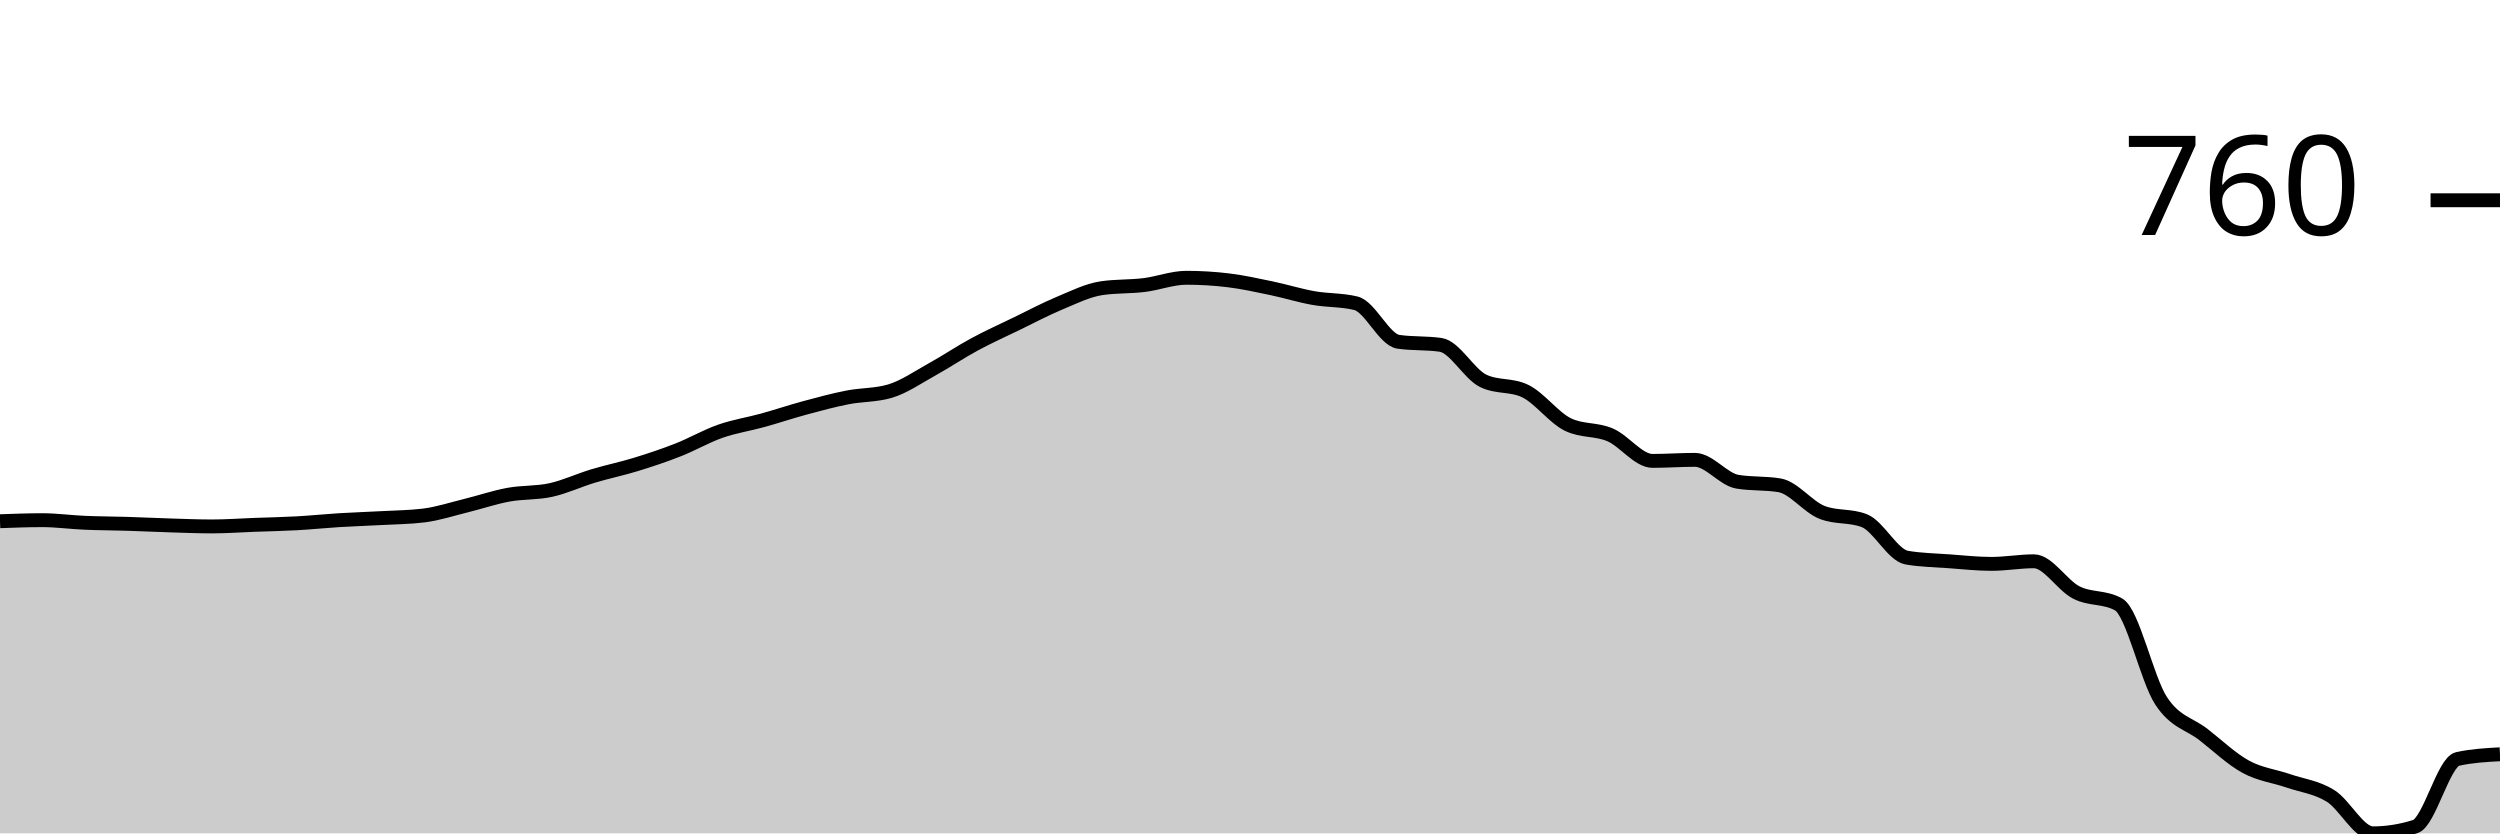
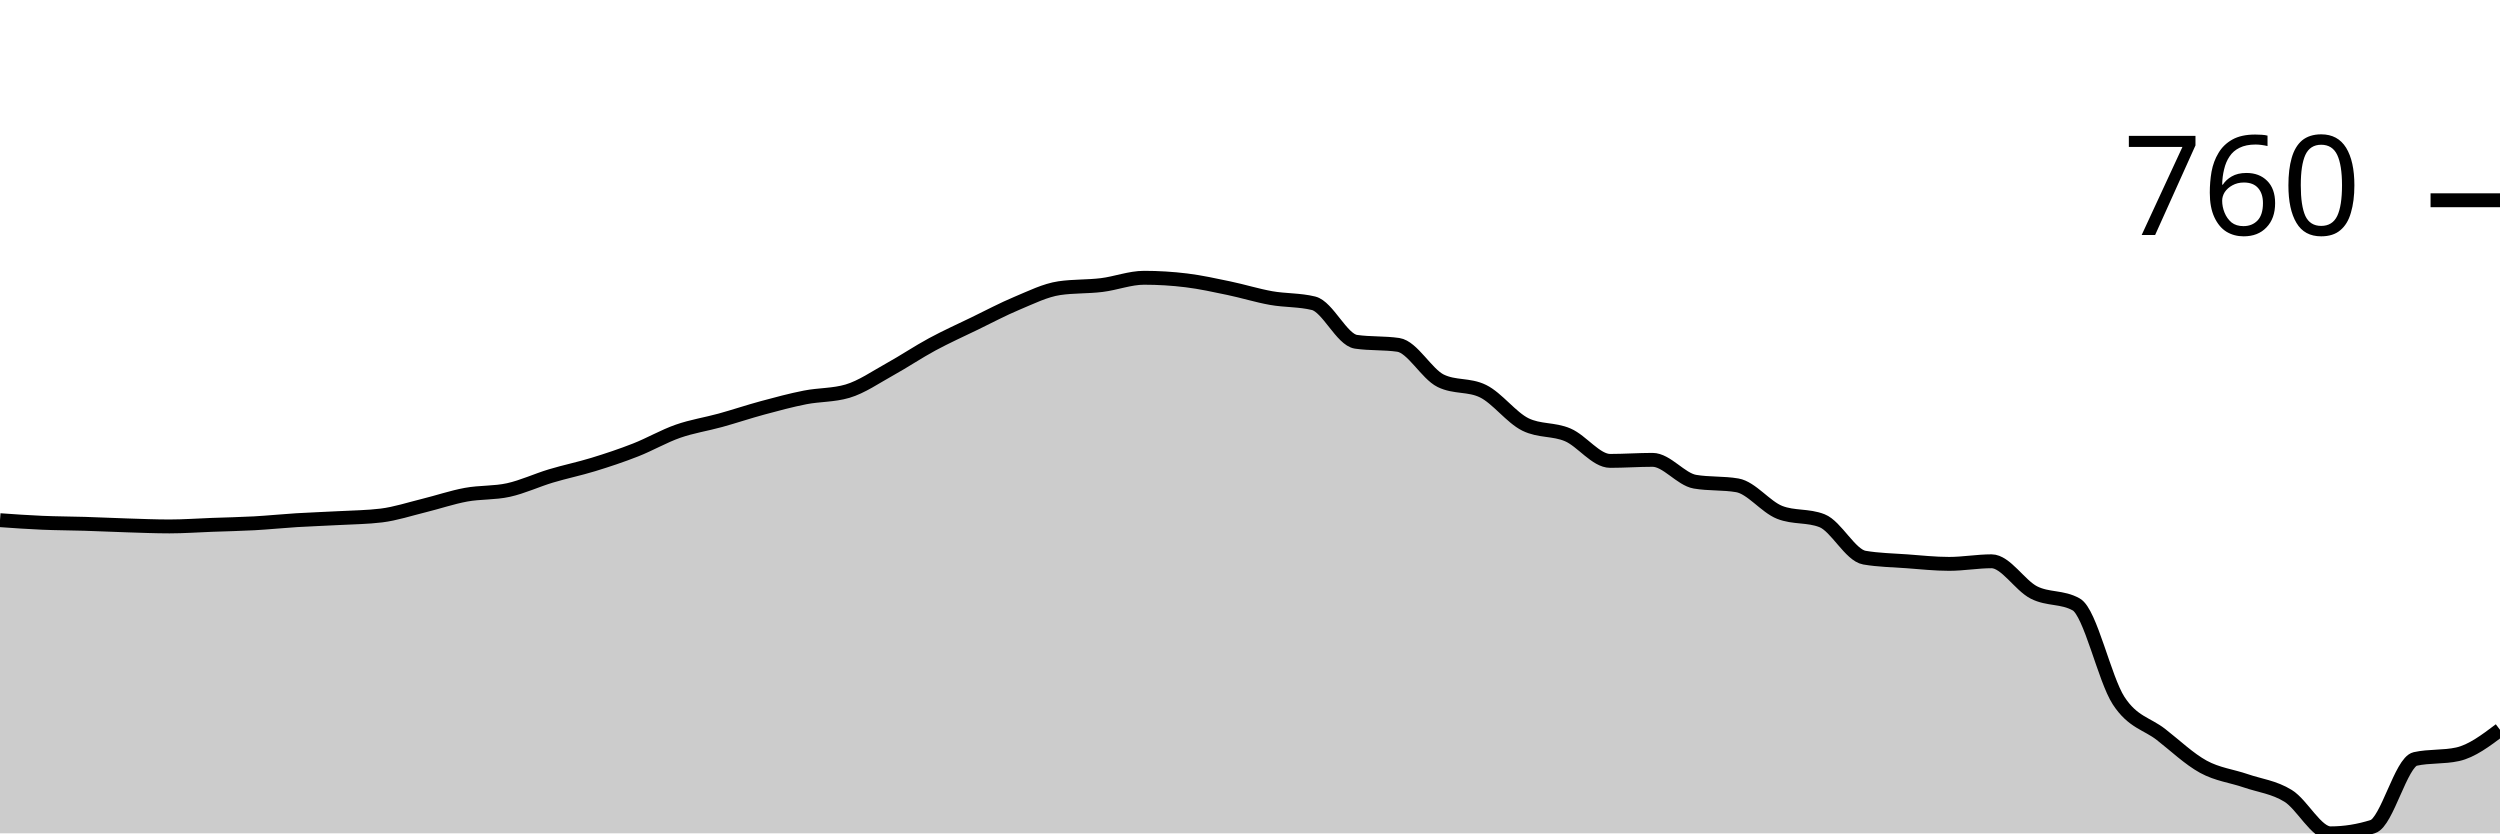
<svg xmlns="http://www.w3.org/2000/svg" viewBox="0 0 180 60">
  <g transform="translate(0,20)">
-     <path class="area" fill="rgba(0, 0, 0, 0.2)" d="M0,17.528C1.017,17.491,2.034,17.453,3.051,17.453C4.068,17.453,5.085,17.597,6.102,17.64C7.119,17.684,8.136,17.684,9.153,17.715C10.169,17.747,11.186,17.797,12.203,17.828C13.22,17.859,14.237,17.903,15.254,17.903C16.271,17.903,17.288,17.828,18.305,17.79C19.322,17.753,20.339,17.734,21.356,17.678C22.373,17.622,23.39,17.516,24.407,17.453C25.424,17.391,26.441,17.36,27.458,17.303C28.475,17.247,29.492,17.241,30.508,17.116C31.525,16.991,32.542,16.654,33.559,16.404C34.576,16.155,35.593,15.805,36.61,15.618C37.627,15.431,38.644,15.506,39.661,15.281C40.678,15.056,41.695,14.576,42.712,14.27C43.729,13.964,44.746,13.758,45.763,13.446C46.78,13.134,47.797,12.797,48.814,12.397C49.831,11.998,50.847,11.404,51.864,11.049C52.881,10.693,53.898,10.543,54.915,10.262C55.932,9.981,56.949,9.638,57.966,9.363C58.983,9.089,60,8.814,61.017,8.614C62.034,8.414,63.051,8.464,64.068,8.165C65.085,7.865,66.102,7.154,67.119,6.592C68.136,6.03,69.153,5.343,70.169,4.794C71.186,4.245,72.203,3.789,73.22,3.296C74.237,2.803,75.254,2.26,76.271,1.835C77.288,1.411,78.305,0.899,79.322,0.749C80.339,0.599,81.356,0.649,82.373,0.524C83.39,0.4,84.407,0,85.424,0C86.441,0,87.458,0.062,88.475,0.187C89.492,0.312,90.508,0.537,91.525,0.749C92.542,0.961,93.559,1.28,94.576,1.461C95.593,1.642,96.61,1.586,97.627,1.835C98.644,2.085,99.661,4.457,100.678,4.607C101.695,4.757,102.712,4.682,103.729,4.831C104.746,4.981,105.763,6.916,106.78,7.416C107.797,7.915,108.814,7.665,109.831,8.165C110.847,8.664,111.864,10.062,112.881,10.562C113.898,11.061,114.915,10.874,115.932,11.311C116.949,11.748,117.966,13.184,118.983,13.184C120,13.184,121.017,13.109,122.034,13.109C123.051,13.109,124.068,14.507,125.085,14.682C126.102,14.856,127.119,14.769,128.136,14.944C129.153,15.119,130.169,16.492,131.186,16.891C132.203,17.291,133.22,17.091,134.237,17.491C135.254,17.89,136.271,19.975,137.288,20.15C138.305,20.325,139.322,20.337,140.339,20.412C141.356,20.487,142.373,20.599,143.39,20.599C144.407,20.599,145.424,20.412,146.441,20.412C147.458,20.412,148.475,22.141,149.492,22.659C150.508,23.177,151.525,22.946,152.542,23.521C153.559,24.095,154.576,28.889,155.593,30.449C156.61,32.01,157.627,32.091,158.644,32.884C159.661,33.677,160.678,34.65,161.695,35.206C162.712,35.762,163.729,35.868,164.746,36.217C165.763,36.567,166.78,36.673,167.797,37.303C168.814,37.934,169.831,40,170.847,40C171.864,40,172.881,39.838,173.898,39.513C174.915,39.189,175.932,34.869,176.949,34.644C177.966,34.419,178.983,34.363,180,34.307L180,40C178.983,40,177.966,40,176.949,40C175.932,40,174.915,40,173.898,40C172.881,40,171.864,40,170.847,40C169.831,40,168.814,40,167.797,40C166.78,40,165.763,40,164.746,40C163.729,40,162.712,40,161.695,40C160.678,40,159.661,40,158.644,40C157.627,40,156.61,40,155.593,40C154.576,40,153.559,40,152.542,40C151.525,40,150.508,40,149.492,40C148.475,40,147.458,40,146.441,40C145.424,40,144.407,40,143.39,40C142.373,40,141.356,40,140.339,40C139.322,40,138.305,40,137.288,40C136.271,40,135.254,40,134.237,40C133.22,40,132.203,40,131.186,40C130.169,40,129.153,40,128.136,40C127.119,40,126.102,40,125.085,40C124.068,40,123.051,40,122.034,40C121.017,40,120,40,118.983,40C117.966,40,116.949,40,115.932,40C114.915,40,113.898,40,112.881,40C111.864,40,110.847,40,109.831,40C108.814,40,107.797,40,106.78,40C105.763,40,104.746,40,103.729,40C102.712,40,101.695,40,100.678,40C99.661,40,98.644,40,97.627,40C96.61,40,95.593,40,94.576,40C93.559,40,92.542,40,91.525,40C90.508,40,89.492,40,88.475,40C87.458,40,86.441,40,85.424,40C84.407,40,83.39,40,82.373,40C81.356,40,80.339,40,79.322,40C78.305,40,77.288,40,76.271,40C75.254,40,74.237,40,73.22,40C72.203,40,71.186,40,70.169,40C69.153,40,68.136,40,67.119,40C66.102,40,65.085,40,64.068,40C63.051,40,62.034,40,61.017,40C60,40,58.983,40,57.966,40C56.949,40,55.932,40,54.915,40C53.898,40,52.881,40,51.864,40C50.847,40,49.831,40,48.814,40C47.797,40,46.78,40,45.763,40C44.746,40,43.729,40,42.712,40C41.695,40,40.678,40,39.661,40C38.644,40,37.627,40,36.61,40C35.593,40,34.576,40,33.559,40C32.542,40,31.525,40,30.508,40C29.492,40,28.475,40,27.458,40C26.441,40,25.424,40,24.407,40C23.39,40,22.373,40,21.356,40C20.339,40,19.322,40,18.305,40C17.288,40,16.271,40,15.254,40C14.237,40,13.22,40,12.203,40C11.186,40,10.169,40,9.153,40C8.136,40,7.119,40,6.102,40C5.085,40,4.068,40,3.051,40C2.034,40,1.017,40,0,40Z" />
-     <path class="line" stroke="black" fill="none" d="M0,17.528C1.017,17.491,2.034,17.453,3.051,17.453C4.068,17.453,5.085,17.597,6.102,17.64C7.119,17.684,8.136,17.684,9.153,17.715C10.169,17.747,11.186,17.797,12.203,17.828C13.22,17.859,14.237,17.903,15.254,17.903C16.271,17.903,17.288,17.828,18.305,17.79C19.322,17.753,20.339,17.734,21.356,17.678C22.373,17.622,23.39,17.516,24.407,17.453C25.424,17.391,26.441,17.36,27.458,17.303C28.475,17.247,29.492,17.241,30.508,17.116C31.525,16.991,32.542,16.654,33.559,16.404C34.576,16.155,35.593,15.805,36.61,15.618C37.627,15.431,38.644,15.506,39.661,15.281C40.678,15.056,41.695,14.576,42.712,14.27C43.729,13.964,44.746,13.758,45.763,13.446C46.78,13.134,47.797,12.797,48.814,12.397C49.831,11.998,50.847,11.404,51.864,11.049C52.881,10.693,53.898,10.543,54.915,10.262C55.932,9.981,56.949,9.638,57.966,9.363C58.983,9.089,60,8.814,61.017,8.614C62.034,8.414,63.051,8.464,64.068,8.165C65.085,7.865,66.102,7.154,67.119,6.592C68.136,6.03,69.153,5.343,70.169,4.794C71.186,4.245,72.203,3.789,73.22,3.296C74.237,2.803,75.254,2.26,76.271,1.835C77.288,1.411,78.305,0.899,79.322,0.749C80.339,0.599,81.356,0.649,82.373,0.524C83.39,0.4,84.407,0,85.424,0C86.441,0,87.458,0.062,88.475,0.187C89.492,0.312,90.508,0.537,91.525,0.749C92.542,0.961,93.559,1.28,94.576,1.461C95.593,1.642,96.61,1.586,97.627,1.835C98.644,2.085,99.661,4.457,100.678,4.607C101.695,4.757,102.712,4.682,103.729,4.831C104.746,4.981,105.763,6.916,106.78,7.416C107.797,7.915,108.814,7.665,109.831,8.165C110.847,8.664,111.864,10.062,112.881,10.562C113.898,11.061,114.915,10.874,115.932,11.311C116.949,11.748,117.966,13.184,118.983,13.184C120,13.184,121.017,13.109,122.034,13.109C123.051,13.109,124.068,14.507,125.085,14.682C126.102,14.856,127.119,14.769,128.136,14.944C129.153,15.119,130.169,16.492,131.186,16.891C132.203,17.291,133.22,17.091,134.237,17.491C135.254,17.89,136.271,19.975,137.288,20.15C138.305,20.325,139.322,20.337,140.339,20.412C141.356,20.487,142.373,20.599,143.39,20.599C144.407,20.599,145.424,20.412,146.441,20.412C147.458,20.412,148.475,22.141,149.492,22.659C150.508,23.177,151.525,22.946,152.542,23.521C153.559,24.095,154.576,28.889,155.593,30.449C156.61,32.01,157.627,32.091,158.644,32.884C159.661,33.677,160.678,34.65,161.695,35.206C162.712,35.762,163.729,35.868,164.746,36.217C165.763,36.567,166.78,36.673,167.797,37.303C168.814,37.934,169.831,40,170.847,40C171.864,40,172.881,39.838,173.898,39.513C174.915,39.189,175.932,34.869,176.949,34.644C177.966,34.419,178.983,34.363,180,34.307" />
+     <path class="area" fill="rgba(0, 0, 0, 0.2)" d="M0,17.453C1.017,17.525,2.034,17.597,3.051,17.64C4.068,17.684,5.085,17.684,6.102,17.715C7.119,17.747,8.136,17.797,9.153,17.828C10.169,17.859,11.186,17.903,12.203,17.903C13.22,17.903,14.237,17.828,15.254,17.79C16.271,17.753,17.288,17.734,18.305,17.678C19.322,17.622,20.339,17.516,21.356,17.453C22.373,17.391,23.39,17.36,24.407,17.303C25.424,17.247,26.441,17.241,27.458,17.116C28.475,16.991,29.492,16.654,30.508,16.404C31.525,16.155,32.542,15.805,33.559,15.618C34.576,15.431,35.593,15.506,36.61,15.281C37.627,15.056,38.644,14.576,39.661,14.27C40.678,13.964,41.695,13.758,42.712,13.446C43.729,13.134,44.746,12.797,45.763,12.397C46.78,11.998,47.797,11.404,48.814,11.049C49.831,10.693,50.847,10.543,51.864,10.262C52.881,9.981,53.898,9.638,54.915,9.363C55.932,9.089,56.949,8.814,57.966,8.614C58.983,8.414,60,8.464,61.017,8.165C62.034,7.865,63.051,7.154,64.068,6.592C65.085,6.03,66.102,5.343,67.119,4.794C68.136,4.245,69.153,3.789,70.169,3.296C71.186,2.803,72.203,2.26,73.22,1.835C74.237,1.411,75.254,0.899,76.271,0.749C77.288,0.599,78.305,0.649,79.322,0.524C80.339,0.4,81.356,0,82.373,0C83.39,0,84.407,0.062,85.424,0.187C86.441,0.312,87.458,0.537,88.475,0.749C89.492,0.961,90.508,1.28,91.525,1.461C92.542,1.642,93.559,1.586,94.576,1.835C95.593,2.085,96.61,4.457,97.627,4.607C98.644,4.757,99.661,4.682,100.678,4.831C101.695,4.981,102.712,6.916,103.729,7.416C104.746,7.915,105.763,7.665,106.78,8.165C107.797,8.664,108.814,10.062,109.831,10.562C110.847,11.061,111.864,10.874,112.881,11.311C113.898,11.748,114.915,13.184,115.932,13.184C116.949,13.184,117.966,13.109,118.983,13.109C120,13.109,121.017,14.507,122.034,14.682C123.051,14.856,124.068,14.769,125.085,14.944C126.102,15.119,127.119,16.492,128.136,16.891C129.153,17.291,130.169,17.091,131.186,17.491C132.203,17.89,133.22,19.975,134.237,20.15C135.254,20.325,136.271,20.337,137.288,20.412C138.305,20.487,139.322,20.599,140.339,20.599C141.356,20.599,142.373,20.412,143.39,20.412C144.407,20.412,145.424,22.141,146.441,22.659C147.458,23.177,148.475,22.946,149.492,23.521C150.508,24.095,151.525,28.889,152.542,30.449C153.559,32.01,154.576,32.091,155.593,32.884C156.61,33.677,157.627,34.65,158.644,35.206C159.661,35.762,160.678,35.868,161.695,36.217C162.712,36.567,163.729,36.673,164.746,37.303C165.763,37.934,166.78,40,167.797,40C168.814,40,169.831,39.838,170.847,39.513C171.864,39.189,172.881,34.869,173.898,34.644C174.915,34.419,175.932,34.532,176.949,34.307C177.966,34.082,178.983,33.315,180,32.547L180,40C178.983,40,177.966,40,176.949,40C175.932,40,174.915,40,173.898,40C172.881,40,171.864,40,170.847,40C169.831,40,168.814,40,167.797,40C166.78,40,165.763,40,164.746,40C163.729,40,162.712,40,161.695,40C160.678,40,159.661,40,158.644,40C157.627,40,156.61,40,155.593,40C154.576,40,153.559,40,152.542,40C151.525,40,150.508,40,149.492,40C148.475,40,147.458,40,146.441,40C145.424,40,144.407,40,143.39,40C142.373,40,141.356,40,140.339,40C139.322,40,138.305,40,137.288,40C136.271,40,135.254,40,134.237,40C133.22,40,132.203,40,131.186,40C130.169,40,129.153,40,128.136,40C127.119,40,126.102,40,125.085,40C124.068,40,123.051,40,122.034,40C121.017,40,120,40,118.983,40C117.966,40,116.949,40,115.932,40C114.915,40,113.898,40,112.881,40C111.864,40,110.847,40,109.831,40C108.814,40,107.797,40,106.78,40C105.763,40,104.746,40,103.729,40C102.712,40,101.695,40,100.678,40C99.661,40,98.644,40,97.627,40C96.61,40,95.593,40,94.576,40C93.559,40,92.542,40,91.525,40C90.508,40,89.492,40,88.475,40C87.458,40,86.441,40,85.424,40C84.407,40,83.39,40,82.373,40C81.356,40,80.339,40,79.322,40C78.305,40,77.288,40,76.271,40C75.254,40,74.237,40,73.22,40C72.203,40,71.186,40,70.169,40C69.153,40,68.136,40,67.119,40C66.102,40,65.085,40,64.068,40C63.051,40,62.034,40,61.017,40C60,40,58.983,40,57.966,40C56.949,40,55.932,40,54.915,40C53.898,40,52.881,40,51.864,40C50.847,40,49.831,40,48.814,40C47.797,40,46.78,40,45.763,40C44.746,40,43.729,40,42.712,40C41.695,40,40.678,40,39.661,40C38.644,40,37.627,40,36.61,40C35.593,40,34.576,40,33.559,40C32.542,40,31.525,40,30.508,40C29.492,40,28.475,40,27.458,40C26.441,40,25.424,40,24.407,40C23.39,40,22.373,40,21.356,40C20.339,40,19.322,40,18.305,40C17.288,40,16.271,40,15.254,40C14.237,40,13.22,40,12.203,40C11.186,40,10.169,40,9.153,40C8.136,40,7.119,40,6.102,40C5.085,40,4.068,40,3.051,40C2.034,40,1.017,40,0,40Z" />
+     <path class="line" stroke="black" fill="none" d="M0,17.453C1.017,17.525,2.034,17.597,3.051,17.64C4.068,17.684,5.085,17.684,6.102,17.715C7.119,17.747,8.136,17.797,9.153,17.828C10.169,17.859,11.186,17.903,12.203,17.903C13.22,17.903,14.237,17.828,15.254,17.79C16.271,17.753,17.288,17.734,18.305,17.678C19.322,17.622,20.339,17.516,21.356,17.453C22.373,17.391,23.39,17.36,24.407,17.303C25.424,17.247,26.441,17.241,27.458,17.116C28.475,16.991,29.492,16.654,30.508,16.404C31.525,16.155,32.542,15.805,33.559,15.618C34.576,15.431,35.593,15.506,36.61,15.281C37.627,15.056,38.644,14.576,39.661,14.27C40.678,13.964,41.695,13.758,42.712,13.446C43.729,13.134,44.746,12.797,45.763,12.397C46.78,11.998,47.797,11.404,48.814,11.049C49.831,10.693,50.847,10.543,51.864,10.262C52.881,9.981,53.898,9.638,54.915,9.363C55.932,9.089,56.949,8.814,57.966,8.614C58.983,8.414,60,8.464,61.017,8.165C62.034,7.865,63.051,7.154,64.068,6.592C65.085,6.03,66.102,5.343,67.119,4.794C68.136,4.245,69.153,3.789,70.169,3.296C71.186,2.803,72.203,2.26,73.22,1.835C74.237,1.411,75.254,0.899,76.271,0.749C77.288,0.599,78.305,0.649,79.322,0.524C80.339,0.4,81.356,0,82.373,0C83.39,0,84.407,0.062,85.424,0.187C86.441,0.312,87.458,0.537,88.475,0.749C89.492,0.961,90.508,1.28,91.525,1.461C92.542,1.642,93.559,1.586,94.576,1.835C95.593,2.085,96.61,4.457,97.627,4.607C98.644,4.757,99.661,4.682,100.678,4.831C101.695,4.981,102.712,6.916,103.729,7.416C104.746,7.915,105.763,7.665,106.78,8.165C107.797,8.664,108.814,10.062,109.831,10.562C110.847,11.061,111.864,10.874,112.881,11.311C113.898,11.748,114.915,13.184,115.932,13.184C116.949,13.184,117.966,13.109,118.983,13.109C120,13.109,121.017,14.507,122.034,14.682C123.051,14.856,124.068,14.769,125.085,14.944C126.102,15.119,127.119,16.492,128.136,16.891C129.153,17.291,130.169,17.091,131.186,17.491C132.203,17.89,133.22,19.975,134.237,20.15C135.254,20.325,136.271,20.337,137.288,20.412C138.305,20.487,139.322,20.599,140.339,20.599C141.356,20.599,142.373,20.412,143.39,20.412C144.407,20.412,145.424,22.141,146.441,22.659C147.458,23.177,148.475,22.946,149.492,23.521C150.508,24.095,151.525,28.889,152.542,30.449C153.559,32.01,154.576,32.091,155.593,32.884C156.61,33.677,157.627,34.65,158.644,35.206C159.661,35.762,160.678,35.868,161.695,36.217C162.712,36.567,163.729,36.673,164.746,37.303C165.763,37.934,166.78,40,167.797,40C168.814,40,169.831,39.838,170.847,39.513C171.864,39.189,172.881,34.869,173.898,34.644C174.915,34.419,175.932,34.532,176.949,34.307C177.966,34.082,178.983,33.315,180,32.547" />
    <path class="axis-ceiling" stroke-width="1" stroke="black" fill="none" d="M175,-5.581L180,-5.581" />
    <text class="axis-ceiling-label" font-family="sans-serif" text-anchor="end" font-size="10px" x="170" y="-3.081">760</text>
  </g>
</svg>
